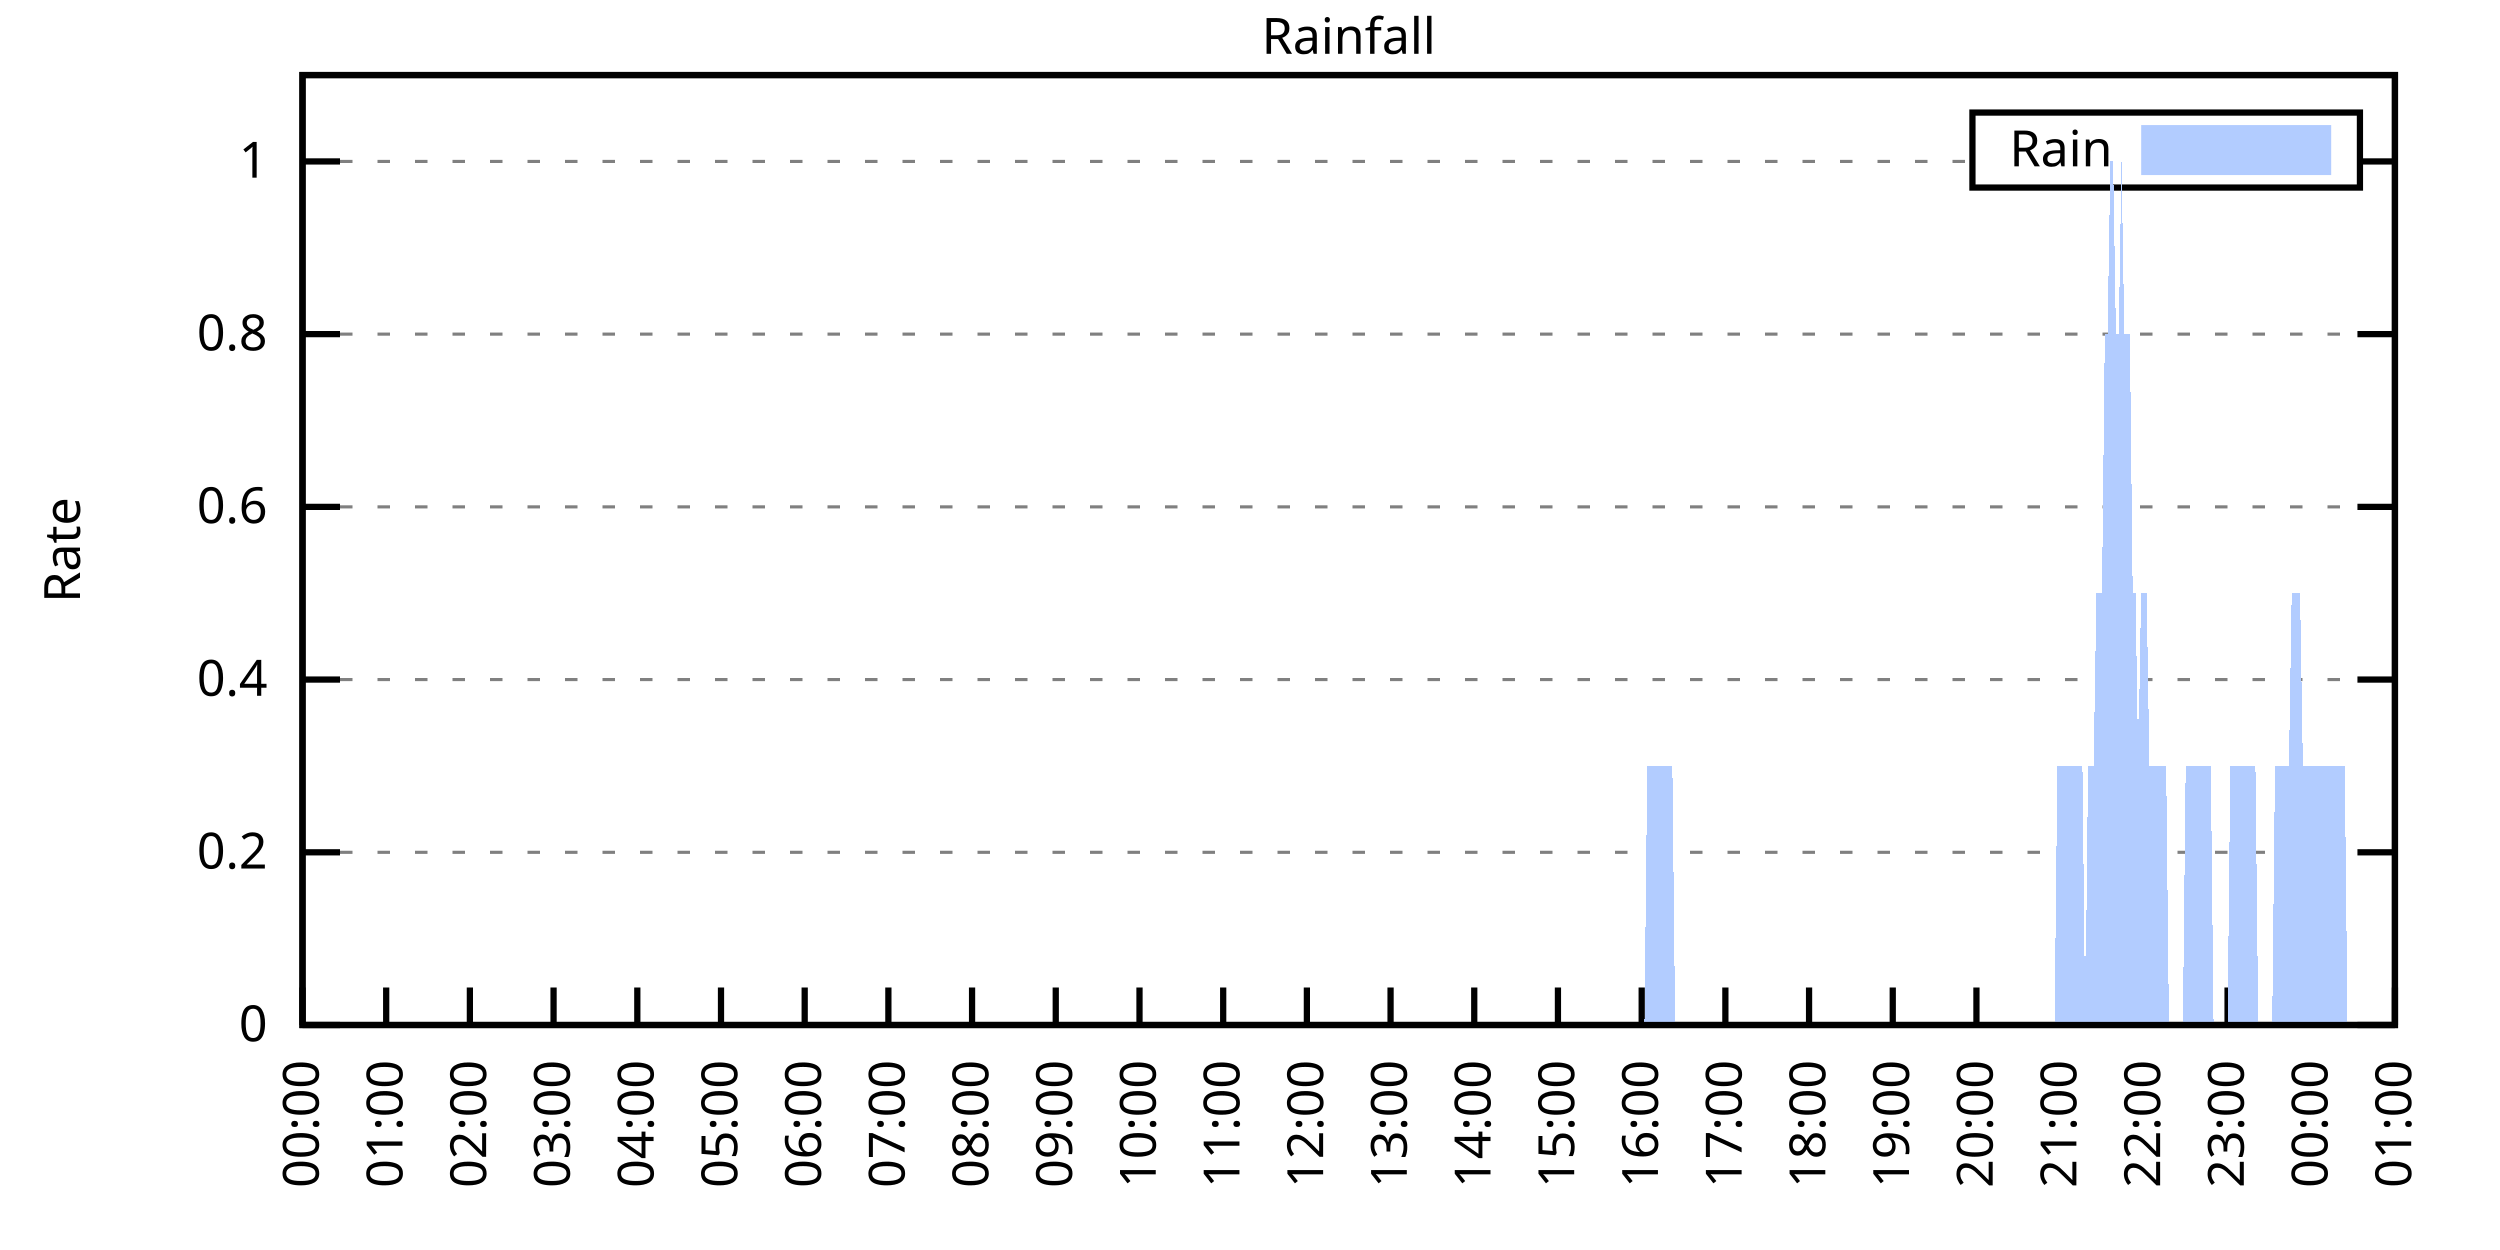
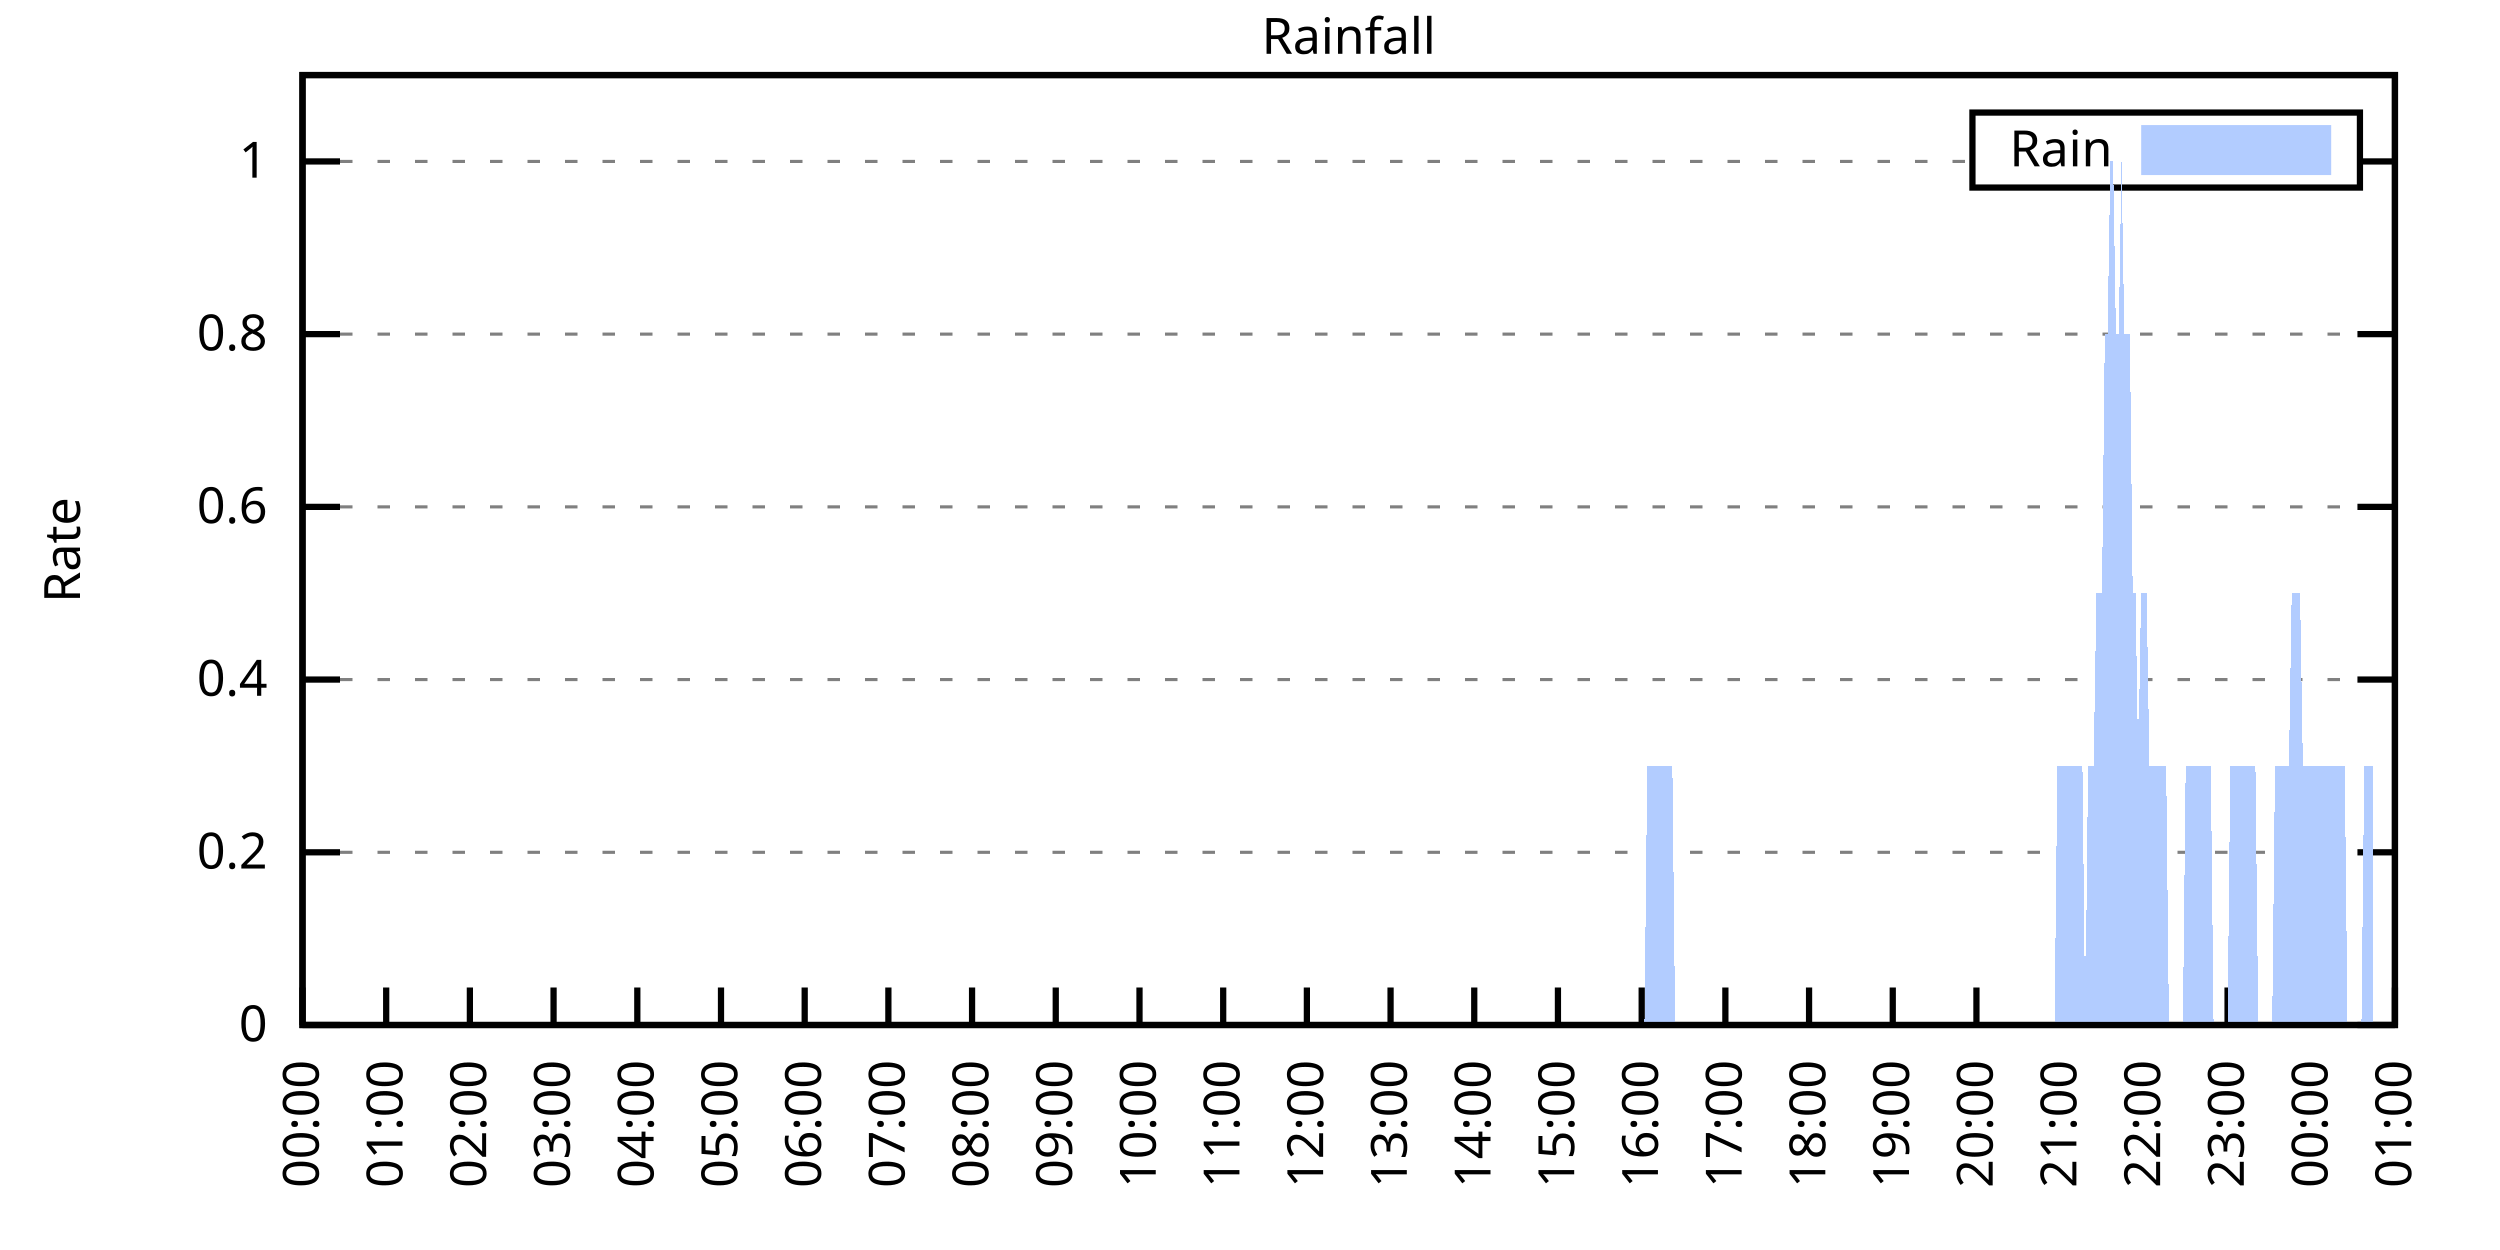
<svg xmlns="http://www.w3.org/2000/svg" xmlns:xlink="http://www.w3.org/1999/xlink" width="400" height="200" viewBox="0 0 400 200">
  <g id="gnuplot_canvas">
    <rect x="0" y="0" width="400" height="200" fill="none" />
    <defs>
      <circle id="gpDot" r="0.5" stroke-width="0.5" stroke="currentColor" />
      <path id="gpPt0" stroke-width="0.333" stroke="currentColor" d="M-1,0 h2 M0,-1 v2" />
      <path id="gpPt1" stroke-width="0.333" stroke="currentColor" d="M-1,-1 L1,1 M1,-1 L-1,1" />
      <path id="gpPt2" stroke-width="0.333" stroke="currentColor" d="M-1,0 L1,0 M0,-1 L0,1 M-1,-1 L1,1 M-1,1 L1,-1" />
      <rect id="gpPt3" stroke-width="0.333" stroke="currentColor" x="-1" y="-1" width="2" height="2" />
      <rect id="gpPt4" stroke-width="0.333" stroke="currentColor" fill="currentColor" x="-1" y="-1" width="2" height="2" />
      <circle id="gpPt5" stroke-width="0.333" stroke="currentColor" cx="0" cy="0" r="1" />
      <use xlink:href="#gpPt5" id="gpPt6" fill="currentColor" stroke="none" />
      <path id="gpPt7" stroke-width="0.333" stroke="currentColor" d="M0,-1.33 L-1.33,0.67 L1.33,0.67 z" />
      <use xlink:href="#gpPt7" id="gpPt8" fill="currentColor" stroke="none" />
      <use xlink:href="#gpPt7" id="gpPt9" stroke="currentColor" transform="rotate(180)" />
      <use xlink:href="#gpPt9" id="gpPt10" fill="currentColor" stroke="none" />
      <use xlink:href="#gpPt3" id="gpPt11" stroke="currentColor" transform="rotate(45)" />
      <use xlink:href="#gpPt11" id="gpPt12" fill="currentColor" stroke="none" />
      <path id="gpPt13" stroke-width="0.333" stroke="currentColor" d="M0,1.330 L1.265,0.411 L0.782,-1.067 L-0.782,-1.076 L-1.265,0.411 z" />
      <use xlink:href="#gpPt13" id="gpPt14" fill="currentColor" stroke="none" />
      <filter id="textbox" filterUnits="objectBoundingBox" x="0" y="0" height="1" width="1">
        <feFlood flood-color="white" flood-opacity="1" result="bgnd" />
        <feComposite in="SourceGraphic" in2="bgnd" operator="atop" />
      </filter>
      <filter id="greybox" filterUnits="objectBoundingBox" x="0" y="0" height="1" width="1">
        <feFlood flood-color="lightgrey" flood-opacity="1" result="grey" />
        <feComposite in="SourceGraphic" in2="grey" operator="atop" />
      </filter>
    </defs>
    <g fill="none" color="white" stroke="currentColor" stroke-width="1.00" stroke-linecap="butt" stroke-linejoin="miter">
</g>
    <g fill="none" color="black" stroke="currentColor" stroke-width="1.00" stroke-linecap="butt" stroke-linejoin="miter">
      <g stroke="none" shape-rendering="crispEdges">
        <polygon fill="rgb(255, 255, 255)" points="48.40,164.00 383.18,164.00 383.18,12.02 48.40,12.02 " />
      </g>
    </g>
    <g fill="none" color="black" stroke="currentColor" stroke-width="1.00" stroke-linecap="butt" stroke-linejoin="miter">
</g>
    <g fill="none" color="black" stroke="black" stroke-width="0.50" stroke-linecap="butt" stroke-linejoin="miter">
</g>
    <g fill="none" color="gray" stroke="currentColor" stroke-width="0.50" stroke-linecap="butt" stroke-linejoin="miter">
      <path stroke="gray" stroke-dasharray="2,4" class="gridline" d="M48.40,164.00 L383.19,164.00  " />
    </g>
    <g fill="none" color="gray" stroke="gray" stroke-width="1.00" stroke-linecap="butt" stroke-linejoin="miter">
</g>
    <g fill="none" color="black" stroke="currentColor" stroke-width="1.00" stroke-linecap="butt" stroke-linejoin="miter">
      <path stroke="black" d="M48.40,164.00 L54.40,164.00 M383.19,164.00 L377.19,164.00  " />
      <g transform="translate(42.80,166.60)" stroke="none" fill="black" font-family="Sans" font-size="8.00" text-anchor="end">
        <text>
          <tspan font-family="Sans"> 0</tspan>
        </text>
      </g>
    </g>
    <g fill="none" color="black" stroke="currentColor" stroke-width="1.00" stroke-linecap="butt" stroke-linejoin="miter">
</g>
    <g fill="none" color="black" stroke="black" stroke-width="0.50" stroke-linecap="butt" stroke-linejoin="miter">
</g>
    <g fill="none" color="gray" stroke="currentColor" stroke-width="0.50" stroke-linecap="butt" stroke-linejoin="miter">
      <path stroke="gray" stroke-dasharray="2,4" class="gridline" d="M48.40,136.37 L383.19,136.37  " />
    </g>
    <g fill="none" color="gray" stroke="gray" stroke-width="1.00" stroke-linecap="butt" stroke-linejoin="miter">
</g>
    <g fill="none" color="black" stroke="currentColor" stroke-width="1.00" stroke-linecap="butt" stroke-linejoin="miter">
      <path stroke="black" d="M48.40,136.37 L54.40,136.37 M383.19,136.37 L377.19,136.37  " />
      <g transform="translate(42.80,138.97)" stroke="none" fill="black" font-family="Sans" font-size="8.00" text-anchor="end">
        <text>
          <tspan font-family="Sans"> 0.2</tspan>
        </text>
      </g>
    </g>
    <g fill="none" color="black" stroke="currentColor" stroke-width="1.00" stroke-linecap="butt" stroke-linejoin="miter">
</g>
    <g fill="none" color="black" stroke="black" stroke-width="0.50" stroke-linecap="butt" stroke-linejoin="miter">
</g>
    <g fill="none" color="gray" stroke="currentColor" stroke-width="0.50" stroke-linecap="butt" stroke-linejoin="miter">
      <path stroke="gray" stroke-dasharray="2,4" class="gridline" d="M48.40,108.73 L383.19,108.73  " />
    </g>
    <g fill="none" color="gray" stroke="gray" stroke-width="1.00" stroke-linecap="butt" stroke-linejoin="miter">
</g>
    <g fill="none" color="black" stroke="currentColor" stroke-width="1.00" stroke-linecap="butt" stroke-linejoin="miter">
      <path stroke="black" d="M48.40,108.73 L54.40,108.73 M383.19,108.73 L377.19,108.73  " />
      <g transform="translate(42.80,111.33)" stroke="none" fill="black" font-family="Sans" font-size="8.00" text-anchor="end">
        <text>
          <tspan font-family="Sans"> 0.4</tspan>
        </text>
      </g>
    </g>
    <g fill="none" color="black" stroke="currentColor" stroke-width="1.00" stroke-linecap="butt" stroke-linejoin="miter">
</g>
    <g fill="none" color="black" stroke="black" stroke-width="0.50" stroke-linecap="butt" stroke-linejoin="miter">
</g>
    <g fill="none" color="gray" stroke="currentColor" stroke-width="0.50" stroke-linecap="butt" stroke-linejoin="miter">
      <path stroke="gray" stroke-dasharray="2,4" class="gridline" d="M48.40,81.10 L383.19,81.10  " />
    </g>
    <g fill="none" color="gray" stroke="gray" stroke-width="1.00" stroke-linecap="butt" stroke-linejoin="miter">
</g>
    <g fill="none" color="black" stroke="currentColor" stroke-width="1.00" stroke-linecap="butt" stroke-linejoin="miter">
      <path stroke="black" d="M48.40,81.10 L54.40,81.10 M383.19,81.10 L377.19,81.10  " />
      <g transform="translate(42.80,83.70)" stroke="none" fill="black" font-family="Sans" font-size="8.00" text-anchor="end">
        <text>
          <tspan font-family="Sans"> 0.6</tspan>
        </text>
      </g>
    </g>
    <g fill="none" color="black" stroke="currentColor" stroke-width="1.00" stroke-linecap="butt" stroke-linejoin="miter">
</g>
    <g fill="none" color="black" stroke="black" stroke-width="0.50" stroke-linecap="butt" stroke-linejoin="miter">
</g>
    <g fill="none" color="gray" stroke="currentColor" stroke-width="0.50" stroke-linecap="butt" stroke-linejoin="miter">
      <path stroke="gray" stroke-dasharray="2,4" class="gridline" d="M48.40,53.46 L383.19,53.46  " />
    </g>
    <g fill="none" color="gray" stroke="gray" stroke-width="1.00" stroke-linecap="butt" stroke-linejoin="miter">
</g>
    <g fill="none" color="black" stroke="currentColor" stroke-width="1.00" stroke-linecap="butt" stroke-linejoin="miter">
      <path stroke="black" d="M48.40,53.46 L54.40,53.46 M383.19,53.46 L377.19,53.46  " />
      <g transform="translate(42.80,56.06)" stroke="none" fill="black" font-family="Sans" font-size="8.00" text-anchor="end">
        <text>
          <tspan font-family="Sans"> 0.8</tspan>
        </text>
      </g>
    </g>
    <g fill="none" color="black" stroke="currentColor" stroke-width="1.00" stroke-linecap="butt" stroke-linejoin="miter">
</g>
    <g fill="none" color="black" stroke="black" stroke-width="0.50" stroke-linecap="butt" stroke-linejoin="miter">
</g>
    <g fill="none" color="gray" stroke="currentColor" stroke-width="0.50" stroke-linecap="butt" stroke-linejoin="miter">
      <path stroke="gray" stroke-dasharray="2,4" class="gridline" d="M48.40,25.83 L315.59,25.83 M377.59,25.83 L383.19,25.83  " />
    </g>
    <g fill="none" color="gray" stroke="gray" stroke-width="1.00" stroke-linecap="butt" stroke-linejoin="miter">
</g>
    <g fill="none" color="black" stroke="currentColor" stroke-width="1.00" stroke-linecap="butt" stroke-linejoin="miter">
      <path stroke="black" d="M48.40,25.83 L54.40,25.83 M383.19,25.83 L377.19,25.83  " />
      <g transform="translate(42.80,28.43)" stroke="none" fill="black" font-family="Sans" font-size="8.00" text-anchor="end">
        <text>
          <tspan font-family="Sans"> 1</tspan>
        </text>
      </g>
    </g>
    <g fill="none" color="black" stroke="currentColor" stroke-width="1.00" stroke-linecap="butt" stroke-linejoin="miter">
      <path stroke="black" d="M48.40,164.00 L48.40,158.00  " />
      <g transform="translate(51.00,169.60) rotate(270.00)" stroke="none" fill="black" font-family="Sans" font-size="8.00" text-anchor="end">
        <text>
          <tspan font-family="Sans">00:00</tspan>
        </text>
      </g>
    </g>
    <g fill="none" color="black" stroke="currentColor" stroke-width="1.00" stroke-linecap="butt" stroke-linejoin="miter">
      <path stroke="black" d="M61.79,164.00 L61.79,158.00  " />
      <g transform="translate(64.39,169.60) rotate(270.00)" stroke="none" fill="black" font-family="Sans" font-size="8.00" text-anchor="end">
        <text>
          <tspan font-family="Sans">01:00</tspan>
        </text>
      </g>
    </g>
    <g fill="none" color="black" stroke="currentColor" stroke-width="1.00" stroke-linecap="butt" stroke-linejoin="miter">
      <path stroke="black" d="M75.18,164.00 L75.18,158.00  " />
      <g transform="translate(77.78,169.60) rotate(270.00)" stroke="none" fill="black" font-family="Sans" font-size="8.00" text-anchor="end">
        <text>
          <tspan font-family="Sans">02:00</tspan>
        </text>
      </g>
    </g>
    <g fill="none" color="black" stroke="currentColor" stroke-width="1.00" stroke-linecap="butt" stroke-linejoin="miter">
      <path stroke="black" d="M88.57,164.00 L88.57,158.00  " />
      <g transform="translate(91.17,169.60) rotate(270.00)" stroke="none" fill="black" font-family="Sans" font-size="8.00" text-anchor="end">
        <text>
          <tspan font-family="Sans">03:00</tspan>
        </text>
      </g>
    </g>
    <g fill="none" color="black" stroke="currentColor" stroke-width="1.00" stroke-linecap="butt" stroke-linejoin="miter">
      <path stroke="black" d="M101.97,164.00 L101.97,158.00  " />
      <g transform="translate(104.57,169.60) rotate(270.00)" stroke="none" fill="black" font-family="Sans" font-size="8.00" text-anchor="end">
        <text>
          <tspan font-family="Sans">04:00</tspan>
        </text>
      </g>
    </g>
    <g fill="none" color="black" stroke="currentColor" stroke-width="1.00" stroke-linecap="butt" stroke-linejoin="miter">
      <path stroke="black" d="M115.36,164.00 L115.36,158.00  " />
      <g transform="translate(117.96,169.60) rotate(270.00)" stroke="none" fill="black" font-family="Sans" font-size="8.00" text-anchor="end">
        <text>
          <tspan font-family="Sans">05:00</tspan>
        </text>
      </g>
    </g>
    <g fill="none" color="black" stroke="currentColor" stroke-width="1.00" stroke-linecap="butt" stroke-linejoin="miter">
      <path stroke="black" d="M128.75,164.00 L128.75,158.00  " />
      <g transform="translate(131.35,169.60) rotate(270.00)" stroke="none" fill="black" font-family="Sans" font-size="8.00" text-anchor="end">
        <text>
          <tspan font-family="Sans">06:00</tspan>
        </text>
      </g>
    </g>
    <g fill="none" color="black" stroke="currentColor" stroke-width="1.00" stroke-linecap="butt" stroke-linejoin="miter">
      <path stroke="black" d="M142.14,164.00 L142.14,158.00  " />
      <g transform="translate(144.74,169.60) rotate(270.00)" stroke="none" fill="black" font-family="Sans" font-size="8.00" text-anchor="end">
        <text>
          <tspan font-family="Sans">07:00</tspan>
        </text>
      </g>
    </g>
    <g fill="none" color="black" stroke="currentColor" stroke-width="1.00" stroke-linecap="butt" stroke-linejoin="miter">
      <path stroke="black" d="M155.53,164.00 L155.53,158.00  " />
      <g transform="translate(158.13,169.60) rotate(270.00)" stroke="none" fill="black" font-family="Sans" font-size="8.00" text-anchor="end">
        <text>
          <tspan font-family="Sans">08:00</tspan>
        </text>
      </g>
    </g>
    <g fill="none" color="black" stroke="currentColor" stroke-width="1.00" stroke-linecap="butt" stroke-linejoin="miter">
      <path stroke="black" d="M168.92,164.00 L168.92,158.00  " />
      <g transform="translate(171.52,169.60) rotate(270.00)" stroke="none" fill="black" font-family="Sans" font-size="8.00" text-anchor="end">
        <text>
          <tspan font-family="Sans">09:00</tspan>
        </text>
      </g>
    </g>
    <g fill="none" color="black" stroke="currentColor" stroke-width="1.00" stroke-linecap="butt" stroke-linejoin="miter">
      <path stroke="black" d="M182.32,164.00 L182.32,158.00  " />
      <g transform="translate(184.92,169.60) rotate(270.00)" stroke="none" fill="black" font-family="Sans" font-size="8.00" text-anchor="end">
        <text>
          <tspan font-family="Sans">10:00</tspan>
        </text>
      </g>
    </g>
    <g fill="none" color="black" stroke="currentColor" stroke-width="1.00" stroke-linecap="butt" stroke-linejoin="miter">
      <path stroke="black" d="M195.71,164.00 L195.71,158.00  " />
      <g transform="translate(198.31,169.60) rotate(270.00)" stroke="none" fill="black" font-family="Sans" font-size="8.00" text-anchor="end">
        <text>
          <tspan font-family="Sans">11:00</tspan>
        </text>
      </g>
    </g>
    <g fill="none" color="black" stroke="currentColor" stroke-width="1.00" stroke-linecap="butt" stroke-linejoin="miter">
      <path stroke="black" d="M209.10,164.00 L209.10,158.00  " />
      <g transform="translate(211.70,169.60) rotate(270.00)" stroke="none" fill="black" font-family="Sans" font-size="8.00" text-anchor="end">
        <text>
          <tspan font-family="Sans">12:00</tspan>
        </text>
      </g>
    </g>
    <g fill="none" color="black" stroke="currentColor" stroke-width="1.00" stroke-linecap="butt" stroke-linejoin="miter">
      <path stroke="black" d="M222.49,164.00 L222.49,158.00  " />
      <g transform="translate(225.09,169.60) rotate(270.00)" stroke="none" fill="black" font-family="Sans" font-size="8.00" text-anchor="end">
        <text>
          <tspan font-family="Sans">13:00</tspan>
        </text>
      </g>
    </g>
    <g fill="none" color="black" stroke="currentColor" stroke-width="1.00" stroke-linecap="butt" stroke-linejoin="miter">
      <path stroke="black" d="M235.88,164.00 L235.88,158.00  " />
      <g transform="translate(238.48,169.60) rotate(270.00)" stroke="none" fill="black" font-family="Sans" font-size="8.00" text-anchor="end">
        <text>
          <tspan font-family="Sans">14:00</tspan>
        </text>
      </g>
    </g>
    <g fill="none" color="black" stroke="currentColor" stroke-width="1.00" stroke-linecap="butt" stroke-linejoin="miter">
      <path stroke="black" d="M249.27,164.00 L249.27,158.00  " />
      <g transform="translate(251.87,169.60) rotate(270.00)" stroke="none" fill="black" font-family="Sans" font-size="8.00" text-anchor="end">
        <text>
          <tspan font-family="Sans">15:00</tspan>
        </text>
      </g>
    </g>
    <g fill="none" color="black" stroke="currentColor" stroke-width="1.00" stroke-linecap="butt" stroke-linejoin="miter">
      <path stroke="black" d="M262.67,164.00 L262.67,158.00  " />
      <g transform="translate(265.27,169.60) rotate(270.00)" stroke="none" fill="black" font-family="Sans" font-size="8.00" text-anchor="end">
        <text>
          <tspan font-family="Sans">16:00</tspan>
        </text>
      </g>
    </g>
    <g fill="none" color="black" stroke="currentColor" stroke-width="1.00" stroke-linecap="butt" stroke-linejoin="miter">
      <path stroke="black" d="M276.06,164.00 L276.06,158.00  " />
      <g transform="translate(278.66,169.60) rotate(270.00)" stroke="none" fill="black" font-family="Sans" font-size="8.00" text-anchor="end">
        <text>
          <tspan font-family="Sans">17:00</tspan>
        </text>
      </g>
    </g>
    <g fill="none" color="black" stroke="currentColor" stroke-width="1.00" stroke-linecap="butt" stroke-linejoin="miter">
      <path stroke="black" d="M289.45,164.00 L289.45,158.00  " />
      <g transform="translate(292.05,169.60) rotate(270.00)" stroke="none" fill="black" font-family="Sans" font-size="8.00" text-anchor="end">
        <text>
          <tspan font-family="Sans">18:00</tspan>
        </text>
      </g>
    </g>
    <g fill="none" color="black" stroke="currentColor" stroke-width="1.00" stroke-linecap="butt" stroke-linejoin="miter">
      <path stroke="black" d="M302.84,164.00 L302.84,158.00  " />
      <g transform="translate(305.44,169.60) rotate(270.00)" stroke="none" fill="black" font-family="Sans" font-size="8.00" text-anchor="end">
        <text>
          <tspan font-family="Sans">19:00</tspan>
        </text>
      </g>
    </g>
    <g fill="none" color="black" stroke="currentColor" stroke-width="1.00" stroke-linecap="butt" stroke-linejoin="miter">
      <path stroke="black" d="M316.23,164.00 L316.23,158.00  " />
      <g transform="translate(318.83,169.60) rotate(270.00)" stroke="none" fill="black" font-family="Sans" font-size="8.00" text-anchor="end">
        <text>
          <tspan font-family="Sans">20:00</tspan>
        </text>
      </g>
    </g>
    <g fill="none" color="black" stroke="currentColor" stroke-width="1.00" stroke-linecap="butt" stroke-linejoin="miter">
      <path stroke="black" d="M329.62,164.00 L329.62,158.00  " />
      <g transform="translate(332.22,169.60) rotate(270.00)" stroke="none" fill="black" font-family="Sans" font-size="8.00" text-anchor="end">
        <text>
          <tspan font-family="Sans">21:00</tspan>
        </text>
      </g>
    </g>
    <g fill="none" color="black" stroke="currentColor" stroke-width="1.00" stroke-linecap="butt" stroke-linejoin="miter">
      <path stroke="black" d="M343.02,164.00 L343.02,158.00  " />
      <g transform="translate(345.62,169.60) rotate(270.00)" stroke="none" fill="black" font-family="Sans" font-size="8.00" text-anchor="end">
        <text>
          <tspan font-family="Sans">22:00</tspan>
        </text>
      </g>
    </g>
    <g fill="none" color="black" stroke="currentColor" stroke-width="1.00" stroke-linecap="butt" stroke-linejoin="miter">
      <path stroke="black" d="M356.41,164.00 L356.41,158.00  " />
      <g transform="translate(359.01,169.60) rotate(270.00)" stroke="none" fill="black" font-family="Sans" font-size="8.00" text-anchor="end">
        <text>
          <tspan font-family="Sans">23:00</tspan>
        </text>
      </g>
    </g>
    <g fill="none" color="black" stroke="currentColor" stroke-width="1.00" stroke-linecap="butt" stroke-linejoin="miter">
      <path stroke="black" d="M369.80,164.00 L369.80,158.00  " />
      <g transform="translate(372.40,169.60) rotate(270.00)" stroke="none" fill="black" font-family="Sans" font-size="8.00" text-anchor="end">
        <text>
          <tspan font-family="Sans">00:00</tspan>
        </text>
      </g>
    </g>
    <g fill="none" color="black" stroke="currentColor" stroke-width="1.00" stroke-linecap="butt" stroke-linejoin="miter">
      <path stroke="black" d="M383.19,164.00 L383.19,158.00  " />
      <g transform="translate(385.79,169.60) rotate(270.00)" stroke="none" fill="black" font-family="Sans" font-size="8.00" text-anchor="end">
        <text>
          <tspan font-family="Sans">01:00</tspan>
        </text>
      </g>
    </g>
    <g fill="none" color="black" stroke="currentColor" stroke-width="1.00" stroke-linecap="butt" stroke-linejoin="miter">
</g>
    <g fill="none" color="black" stroke="currentColor" stroke-width="1.00" stroke-linecap="butt" stroke-linejoin="miter">
      <path stroke="black" d="M48.40,12.01 L48.40,164.00 L383.19,164.00 L383.19,12.01 L48.40,12.01 Z  " />
    </g>
    <g fill="none" color="black" stroke="currentColor" stroke-width="1.00" stroke-linecap="butt" stroke-linejoin="miter">
</g>
    <g fill="none" color="black" stroke="currentColor" stroke-width="1.00" stroke-linecap="butt" stroke-linejoin="miter">
      <path stroke="black" d="M315.59,30.01 L315.59,18.01 L377.59,18.01 L377.59,30.01 L315.59,30.01 Z  " />
    </g>
    <g id="Rainfall_plot_1">
      <g fill="none" color="white" stroke="black" stroke-width="2.00" stroke-linecap="butt" stroke-linejoin="miter">
</g>
      <g fill="none" color="black" stroke="currentColor" stroke-width="2.00" stroke-linecap="butt" stroke-linejoin="miter">
        <g transform="translate(337.99,26.61)" stroke="none" fill="black" font-family="Sans" font-size="8.00" text-anchor="end">
          <text>
            <tspan font-family="Sans">Rain</tspan>
          </text>
        </g>
      </g>
      <g fill="none" color="black" stroke="currentColor" stroke-width="2.00" stroke-linecap="butt" stroke-linejoin="miter">
        <g stroke="none" shape-rendering="crispEdges">
          <polygon fill="rgb(178, 204, 255)" points="343.59,27.01 371.99,27.01 371.99,21.01 343.59,21.01 " />
        </g>
        <path stroke="rgb(178, 204, 255)" d="M343.59,27.01 L371.99,27.01 L371.99,21.01 L343.59,21.01 L343.59,27.01 Z  " />
      </g>
      <g fill="none" color="black" stroke="currentColor" stroke-width="2.00" stroke-linecap="butt" stroke-linejoin="miter">
        <g stroke="none" shape-rendering="crispEdges">
-           <polygon fill="rgb(178, 204, 255)" points="55.54,164.00 55.99,164.00 56.43,164.00 56.88,164.00 57.33,164.00 57.77,164.00 58.22,164.00 58.67,164.00 59.11,164.00 59.56,164.00 60.01,164.00 60.45,164.00 60.90,164.00 61.35,164.00 61.79,164.00 62.24,164.00 62.68,164.00 63.13,164.00 63.58,164.00 64.02,164.00 64.47,164.00 64.92,164.00 65.36,164.00 65.81,164.00 66.26,164.00 66.70,164.00 67.15,164.00 67.59,164.00 68.04,164.00 68.49,164.00 68.93,164.00 69.38,164.00 69.83,164.00 70.27,164.00 70.72,164.00 71.17,164.00 71.61,164.00 72.06,164.00 72.50,164.00 72.95,164.00 73.40,164.00 73.84,164.00 74.29,164.00 74.74,164.00 75.18,164.00 75.63,164.00 76.08,164.00 76.52,164.00 76.97,164.00 77.42,164.00 77.86,164.00 78.31,164.00 78.75,164.00 79.20,164.00 79.65,164.00 80.09,164.00 80.54,164.00 80.99,164.00 81.43,164.00 81.88,164.00 82.33,164.00 82.77,164.00 83.22,164.00 83.66,164.00 84.11,164.00 84.56,164.00 85.00,164.00 85.45,164.00 85.90,164.00 86.34,164.00 86.79,164.00 87.24,164.00 87.68,164.00 88.13,164.00 88.57,164.00 89.02,164.00 89.47,164.00 89.91,164.00 90.36,164.00 90.81,164.00 91.25,164.00 91.70,164.00 92.15,164.00 92.59,164.00 93.04,164.00 93.49,164.00 93.93,164.00 94.38,164.00 94.82,164.00 95.27,164.00 95.72,164.00 96.16,164.00 96.61,164.00 97.06,164.00 97.50,164.00 97.95,164.00 98.40,164.00 98.84,164.00 99.29,164.00 99.73,164.00 100.18,164.00 100.63,164.00 101.07,164.00 101.52,164.00 101.97,164.00 102.41,164.00 102.86,164.00 103.31,164.00 103.75,164.00 104.20,164.00 104.64,164.00 105.09,164.00 105.54,164.00 105.98,164.00 106.43,164.00 106.88,164.00 107.32,164.00 107.77,164.00 108.22,164.00 108.66,164.00 109.11,164.00 109.55,164.00 110.00,164.00 110.45,164.00 110.89,164.00 111.34,164.00 111.79,164.00 112.23,164.00 112.68,164.00 113.13,164.00 113.57,164.00 114.02,164.00 114.47,164.00 114.91,164.00 115.36,164.00 115.80,164.00 116.25,164.00 116.70,164.00 117.14,164.00 117.59,164.00 118.04,164.00 118.48,164.00 118.93,164.00 119.38,164.00 119.82,164.00 120.27,164.00 120.71,164.00 121.16,164.00 121.61,164.00 122.05,164.00 122.50,164.00 122.95,164.00 123.39,164.00 123.84,164.00 124.29,164.00 124.73,164.00 125.18,164.00 125.62,164.00 126.07,164.00 126.52,164.00 126.96,164.00 127.41,164.00 127.86,164.00 128.30,164.00 128.75,164.00 129.20,164.00 129.64,164.00 130.09,164.00 130.54,164.00 130.98,164.00 131.43,164.00 131.87,164.00 132.32,164.00 132.77,164.00 133.21,164.00 133.66,164.00 134.11,164.00 134.55,164.00 135.00,164.00 135.45,164.00 135.89,164.00 136.34,164.00 136.78,164.00 137.23,164.00 137.68,164.00 138.12,164.00 138.57,164.00 139.02,164.00 139.46,164.00 139.91,164.00 140.36,164.00 140.80,164.00 141.25,164.00 141.69,164.00 142.14,164.00 142.59,164.00 143.03,164.00 143.48,164.00 143.93,164.00 144.37,164.00 144.82,164.00 145.27,164.00 145.71,164.00 146.16,164.00 146.61,164.00 147.05,164.00 147.50,164.00 147.94,164.00 148.39,164.00 148.84,164.00 149.28,164.00 149.73,164.00 150.18,164.00 150.62,164.00 151.07,164.00 151.52,164.00 151.96,164.00 152.41,164.00 152.85,164.00 153.30,164.00 153.75,164.00 154.19,164.00 154.64,164.00 155.09,164.00 155.53,164.00 155.98,164.00 156.43,164.00 156.87,164.00 157.32,164.00 157.76,164.00 158.21,164.00 158.66,164.00 159.10,164.00 159.55,164.00 160.00,164.00 160.44,164.00 160.89,164.00 161.34,164.00 161.78,164.00 162.23,164.00 162.67,164.00 163.12,164.00 163.57,164.00 164.01,164.00 164.46,164.00 164.91,164.00 165.35,164.00 165.80,164.00 166.25,164.00 166.69,164.00 167.14,164.00 167.59,164.00 168.03,164.00 168.48,164.00 168.92,164.00 169.37,164.00 169.82,164.00 170.26,164.00 170.71,164.00 171.16,164.00 171.60,164.00 172.05,164.00 172.50,164.00 172.94,164.00 173.39,164.00 173.83,164.00 174.28,164.00 174.73,164.00 175.17,164.00 175.62,164.00 176.07,164.00 176.51,164.00 176.96,164.00 177.41,164.00 177.85,164.00 178.30,164.00 178.74,164.00 179.19,164.00 179.64,164.00 180.08,164.00 180.53,164.00 180.98,164.00 181.42,164.00 181.87,164.00 182.32,164.00 182.76,164.00 183.21,164.00 183.66,164.00 184.10,164.00 184.55,164.00 184.99,164.00 185.44,164.00 185.89,164.00 186.33,164.00 186.78,164.00 187.23,164.00 187.67,164.00 188.12,164.00 188.57,164.00 189.01,164.00 189.46,164.00 189.90,164.00 190.35,164.00 190.80,164.00 191.24,164.00 191.69,164.00 192.14,164.00 192.58,164.00 193.03,164.00 193.48,164.00 193.92,164.00 194.37,164.00 194.81,164.00 195.26,164.00 195.71,164.00 196.15,164.00 196.60,164.00 197.05,164.00 197.49,164.00 197.94,164.00 198.39,164.00 198.83,164.00 199.28,164.00 199.73,164.00 200.17,164.00 200.62,164.00 201.06,164.00 201.51,164.00 201.96,164.00 202.40,164.00 202.85,164.00 203.30,164.00 203.74,164.00 204.19,164.00 204.64,164.00 205.08,164.00 205.53,164.00 205.97,164.00 206.42,164.00 206.87,164.00 207.31,164.00 207.76,164.00 208.21,164.00 208.65,164.00 209.10,164.00 209.55,164.00 209.99,164.00 210.44,164.00 210.88,164.00 211.33,164.00 211.78,164.00 212.22,164.00 212.67,164.00 213.12,164.00 213.56,164.00 214.01,164.00 214.46,164.00 214.90,164.00 215.35,164.00 215.80,164.00 216.24,164.00 216.69,164.00 217.13,164.00 217.58,164.00 218.03,164.00 218.47,164.00 218.92,164.00 219.37,164.00 219.81,164.00 220.26,164.00 220.71,164.00 221.15,164.00 221.60,164.00 222.04,164.00 222.49,164.00 222.94,164.00 223.38,164.00 223.83,164.00 224.28,164.00 224.72,164.00 225.17,164.00 225.62,164.00 226.06,164.00 226.51,164.00 226.95,164.00 227.40,164.00 227.85,164.00 228.29,164.00 228.74,164.00 229.19,164.00 229.63,164.00 230.08,164.00 230.53,164.00 230.97,164.00 231.42,164.00 231.86,164.00 232.31,164.00 232.76,164.00 233.20,164.00 233.65,164.00 234.10,164.00 234.54,164.00 234.99,164.00 235.44,164.00 235.88,164.00 236.33,164.00 236.78,164.00 237.22,164.00 237.67,164.00 238.11,164.00 238.56,164.00 239.01,164.00 239.45,164.00 239.90,164.00 240.35,164.00 240.79,164.00 241.24,164.00 241.69,164.00 242.13,164.00 242.58,164.00 243.02,164.00 243.47,164.00 243.92,164.00 244.36,164.00 244.81,164.00 245.26,164.00 245.70,164.00 246.15,164.00 246.60,164.00 247.04,164.00 247.49,164.00 247.93,164.00 248.38,164.00 248.83,164.00 249.27,164.00 249.72,164.00 250.17,164.00 250.61,164.00 251.06,164.00 251.51,164.00 251.95,164.00 252.40,164.00 252.85,164.00 253.29,164.00 253.74,164.00 254.18,164.00 254.63,164.00 255.08,164.00 255.52,164.00 255.97,164.00 256.42,164.00 256.86,164.00 257.31,164.00 257.76,164.00 258.20,164.00 258.65,164.00 259.09,164.00 259.54,164.00 259.99,164.00 260.43,164.00 260.88,164.00 261.33,164.00 261.77,164.00 262.22,164.00 262.67,164.00 263.11,164.00 263.56,122.55 264.00,122.55 264.45,122.55 264.90,122.55 265.34,122.55 265.79,122.55 266.24,122.55 266.68,122.55 267.13,122.55 267.58,122.55 268.02,164.00 268.47,164.00 268.92,164.00 269.36,164.00 269.81,164.00 270.25,164.00 270.70,164.00 271.15,164.00 271.59,164.00 272.04,164.00 272.49,164.00 272.93,164.00 273.38,164.00 273.83,164.00 274.27,164.00 274.72,164.00 275.16,164.00 275.61,164.00 276.06,164.00 276.50,164.00 276.95,164.00 277.40,164.00 277.84,164.00 278.29,164.00 278.74,164.00 279.18,164.00 279.63,164.00 280.07,164.00 280.52,164.00 280.97,164.00 281.41,164.00 281.86,164.00 282.31,164.00 282.75,164.00 283.20,164.00 283.65,164.00 284.09,164.00 284.54,164.00 284.98,164.00 285.43,164.00 285.88,164.00 286.32,164.00 286.77,164.00 287.22,164.00 287.66,164.00 288.11,164.00 288.56,164.00 289.00,164.00 289.45,164.00 289.90,164.00 290.34,164.00 290.79,164.00 291.23,164.00 291.68,164.00 292.13,164.00 292.57,164.00 293.02,164.00 293.47,164.00 293.91,164.00 294.36,164.00 294.81,164.00 295.25,164.00 295.70,164.00 296.14,164.00 296.59,164.00 297.04,164.00 297.48,164.00 297.93,164.00 298.38,164.00 298.82,164.00 299.27,164.00 299.72,164.00 300.16,164.00 300.61,164.00 301.05,164.00 301.50,164.00 301.95,164.00 302.39,164.00 302.84,164.00 303.29,164.00 303.73,164.00 304.18,164.00 304.63,164.00 305.07,164.00 305.52,164.00 305.97,164.00 306.41,164.00 306.86,164.00 307.30,164.00 307.75,164.00 308.20,164.00 308.64,164.00 309.09,164.00 309.54,164.00 309.98,164.00 310.43,164.00 310.88,164.00 311.32,164.00 311.77,164.00 312.21,164.00 312.66,164.00 313.11,164.00 313.55,164.00 314.00,164.00 314.45,164.00 314.89,164.00 315.34,164.00 315.79,164.00 316.23,164.00 316.68,164.00 317.12,164.00 317.57,164.00 318.02,164.00 318.46,164.00 318.91,164.00 319.36,164.00 319.80,164.00 320.25,164.00 320.70,164.00 321.14,164.00 321.59,164.00 322.04,164.00 322.48,164.00 322.93,164.00 323.37,164.00 323.82,164.00 324.27,164.00 324.71,164.00 325.16,164.00 325.61,164.00 326.05,164.00 326.50,164.00 326.95,164.00 327.39,164.00 327.84,164.00 328.28,164.00 328.73,164.00 329.18,122.55 329.62,122.55 330.07,122.55 330.52,122.55 330.96,122.55 331.41,122.55 331.86,122.55 332.30,122.55 332.75,122.55 333.19,122.55 333.64,164.00 334.09,122.55 334.53,122.55 334.98,122.55 335.43,94.91 335.87,94.91 336.32,94.91 336.77,53.46 337.21,53.46 337.66,25.83 338.10,25.83 338.55,53.46 339.00,53.46 339.44,25.83 339.89,53.46 340.34,53.46 340.78,53.46 341.23,94.91 341.68,94.91 342.12,122.55 342.57,94.91 343.02,94.91 343.46,94.91 343.91,122.55 344.35,122.55 344.80,122.55 345.25,122.55 345.69,122.55 346.14,122.55 346.59,122.55 347.03,164.00 347.48,164.00 347.93,164.00 348.37,164.00 348.82,164.00 349.26,164.00 349.71,122.55 350.16,122.55 350.60,122.55 351.05,122.55 351.50,122.55 351.94,122.55 352.39,122.55 352.84,122.55 353.28,122.55 353.73,122.55 354.17,164.00 354.62,164.00 355.07,164.00 355.51,164.00 355.96,164.00 356.41,164.00 356.85,122.55 357.30,122.55 357.75,122.55 358.19,122.55 358.64,122.55 359.09,122.55 359.53,122.55 359.98,122.55 360.42,122.55 360.87,122.55 361.32,164.00 361.76,164.00 362.21,164.00 362.66,164.00 363.10,164.00 363.55,164.00 364.00,122.55 364.44,122.55 364.89,122.55 365.33,122.55 365.78,122.55 366.23,122.55 366.67,94.91 367.12,94.91 367.57,94.91 368.01,94.91 368.46,122.55 368.91,122.55 369.35,122.55 369.80,122.55 370.24,122.55 370.69,122.55 371.14,122.55 371.58,122.55 372.03,122.55 372.48,122.55 372.92,122.55 373.37,122.55 373.82,122.55 374.26,122.55 374.71,122.55 375.16,122.55 375.60,164.00 376.05,164.00 376.49,164.00 376.49,164.00 55.54,164.00 " />
+           <polygon fill="rgb(178, 204, 255)" points="58.67,164.00 59.11,164.00 59.56,164.00 60.01,164.00 60.45,164.00 60.90,164.00 61.35,164.00 61.79,164.00 62.24,164.00 62.68,164.00 63.13,164.00 63.58,164.00 64.02,164.00 64.47,164.00 64.92,164.00 65.36,164.00 65.81,164.00 66.26,164.00 66.70,164.00 67.15,164.00 67.59,164.00 68.04,164.00 68.49,164.00 68.93,164.00 69.38,164.00 69.83,164.00 70.27,164.00 70.72,164.00 71.17,164.00 71.61,164.00 72.06,164.00 72.50,164.00 72.95,164.00 73.40,164.00 73.84,164.00 74.29,164.00 74.74,164.00 75.18,164.00 75.63,164.00 76.08,164.00 76.52,164.00 76.97,164.00 77.42,164.00 77.86,164.00 78.31,164.00 78.75,164.00 79.20,164.00 79.65,164.00 80.09,164.00 80.54,164.00 80.99,164.00 81.43,164.00 81.88,164.00 82.33,164.00 82.77,164.00 83.22,164.00 83.66,164.00 84.11,164.00 84.56,164.00 85.00,164.00 85.45,164.00 85.90,164.00 86.34,164.00 86.79,164.00 87.24,164.00 87.68,164.00 88.13,164.00 88.57,164.00 89.02,164.00 89.47,164.00 89.91,164.00 90.36,164.00 90.81,164.00 91.25,164.00 91.70,164.00 92.15,164.00 92.59,164.00 93.04,164.00 93.49,164.00 93.93,164.00 94.38,164.00 94.82,164.00 95.27,164.00 95.72,164.00 96.16,164.00 96.61,164.00 97.06,164.00 97.50,164.00 97.95,164.00 98.40,164.00 98.84,164.00 99.29,164.00 99.73,164.00 100.18,164.00 100.63,164.00 101.07,164.00 101.52,164.00 101.97,164.00 102.41,164.00 102.86,164.00 103.31,164.00 103.75,164.00 104.20,164.00 104.64,164.00 105.09,164.00 105.54,164.00 105.98,164.00 106.43,164.00 106.88,164.00 107.32,164.00 107.77,164.00 108.22,164.00 108.66,164.00 109.11,164.00 109.55,164.00 110.00,164.00 110.45,164.00 110.89,164.00 111.34,164.00 111.79,164.00 112.23,164.00 112.68,164.00 113.13,164.00 113.57,164.00 114.02,164.00 114.47,164.00 114.91,164.00 115.36,164.00 115.80,164.00 116.25,164.00 116.70,164.00 117.14,164.00 117.59,164.00 118.04,164.00 118.48,164.00 118.93,164.00 119.38,164.00 119.82,164.00 120.27,164.00 120.71,164.00 121.16,164.00 121.61,164.00 122.05,164.00 122.50,164.00 122.95,164.00 123.39,164.00 123.84,164.00 124.29,164.00 124.73,164.00 125.18,164.00 125.62,164.00 126.07,164.00 126.52,164.00 126.96,164.00 127.41,164.00 127.86,164.00 128.30,164.00 128.75,164.00 129.20,164.00 129.64,164.00 130.09,164.00 130.54,164.00 130.98,164.00 131.43,164.00 131.87,164.00 132.32,164.00 132.77,164.00 133.21,164.00 133.66,164.00 134.11,164.00 134.55,164.00 135.00,164.00 135.45,164.00 135.89,164.00 136.34,164.00 136.78,164.00 137.23,164.00 137.68,164.00 138.12,164.00 138.57,164.00 139.02,164.00 139.46,164.00 139.91,164.00 140.36,164.00 140.80,164.00 141.25,164.00 141.69,164.00 142.14,164.00 142.59,164.00 143.03,164.00 143.48,164.00 143.93,164.00 144.37,164.00 144.82,164.00 145.27,164.00 145.71,164.00 146.16,164.00 146.61,164.00 147.05,164.00 147.50,164.00 147.94,164.00 148.39,164.00 148.84,164.00 149.28,164.00 149.73,164.00 150.18,164.00 150.62,164.00 151.07,164.00 151.52,164.00 151.96,164.00 152.41,164.00 152.85,164.00 153.30,164.00 153.75,164.00 154.19,164.00 154.64,164.00 155.09,164.00 155.53,164.00 155.98,164.00 156.43,164.00 156.87,164.00 157.32,164.00 157.76,164.00 158.21,164.00 158.66,164.00 159.10,164.00 159.55,164.00 160.00,164.00 160.44,164.00 160.89,164.00 161.34,164.00 161.78,164.00 162.23,164.00 162.67,164.00 163.12,164.00 163.57,164.00 164.01,164.00 164.46,164.00 164.91,164.00 165.35,164.00 165.80,164.00 166.25,164.00 166.69,164.00 167.14,164.00 167.59,164.00 168.03,164.00 168.48,164.00 168.92,164.00 169.37,164.00 169.82,164.00 170.26,164.00 170.71,164.00 171.16,164.00 171.60,164.00 172.05,164.00 172.50,164.00 172.94,164.00 173.39,164.00 173.83,164.00 174.28,164.00 174.73,164.00 175.17,164.00 175.62,164.00 176.07,164.00 176.51,164.00 176.96,164.00 177.41,164.00 177.85,164.00 178.30,164.00 178.74,164.00 179.19,164.00 179.64,164.00 180.08,164.00 180.53,164.00 180.98,164.00 181.42,164.00 181.87,164.00 182.32,164.00 182.76,164.00 183.21,164.00 183.66,164.00 184.10,164.00 184.55,164.00 184.99,164.00 185.44,164.00 185.89,164.00 186.33,164.00 186.78,164.00 187.23,164.00 187.67,164.00 188.12,164.00 188.57,164.00 189.01,164.00 189.46,164.00 189.90,164.00 190.35,164.00 190.80,164.00 191.24,164.00 191.69,164.00 192.14,164.00 192.58,164.00 193.03,164.00 193.48,164.00 193.92,164.00 194.37,164.00 194.81,164.00 195.26,164.00 195.71,164.00 196.15,164.00 196.60,164.00 197.05,164.00 197.49,164.00 197.94,164.00 198.39,164.00 198.83,164.00 199.28,164.00 199.73,164.00 200.17,164.00 200.62,164.00 201.06,164.00 201.51,164.00 201.96,164.00 202.40,164.00 202.85,164.00 203.30,164.00 203.74,164.00 204.19,164.00 204.64,164.00 205.08,164.00 205.53,164.00 205.97,164.00 206.42,164.00 206.87,164.00 207.31,164.00 207.76,164.00 208.21,164.00 208.65,164.00 209.10,164.00 209.55,164.00 209.99,164.00 210.44,164.00 210.88,164.00 211.33,164.00 211.78,164.00 212.22,164.00 212.67,164.00 213.12,164.00 213.56,164.00 214.01,164.00 214.46,164.00 214.90,164.00 215.35,164.00 215.80,164.00 216.24,164.00 216.69,164.00 217.13,164.00 217.58,164.00 218.03,164.00 218.47,164.00 218.92,164.00 219.37,164.00 219.81,164.00 220.26,164.00 220.71,164.00 221.15,164.00 221.60,164.00 222.04,164.00 222.49,164.00 222.94,164.00 223.38,164.00 223.83,164.00 224.28,164.00 224.72,164.00 225.17,164.00 225.62,164.00 226.06,164.00 226.51,164.00 226.95,164.00 227.40,164.00 227.85,164.00 228.29,164.00 228.74,164.00 229.19,164.00 229.63,164.00 230.08,164.00 230.53,164.00 230.97,164.00 231.42,164.00 231.86,164.00 232.31,164.00 232.76,164.00 233.20,164.00 233.65,164.00 234.10,164.00 234.54,164.00 234.99,164.00 235.44,164.00 235.88,164.00 236.33,164.00 236.78,164.00 237.22,164.00 237.67,164.00 238.11,164.00 238.56,164.00 239.01,164.00 239.45,164.00 239.90,164.00 240.35,164.00 240.79,164.00 241.24,164.00 241.69,164.00 242.13,164.00 242.58,164.00 243.02,164.00 243.47,164.00 243.92,164.00 244.36,164.00 244.81,164.00 245.26,164.00 245.70,164.00 246.15,164.00 246.60,164.00 247.04,164.00 247.49,164.00 247.93,164.00 248.38,164.00 248.83,164.00 249.27,164.00 249.72,164.00 250.17,164.00 250.61,164.00 251.06,164.00 251.51,164.00 251.95,164.00 252.40,164.00 252.85,164.00 253.29,164.00 253.74,164.00 254.18,164.00 254.63,164.00 255.08,164.00 255.52,164.00 255.97,164.00 256.42,164.00 256.86,164.00 257.31,164.00 257.76,164.00 258.20,164.00 258.65,164.00 259.09,164.00 259.54,164.00 259.99,164.00 260.43,164.00 260.88,164.00 261.33,164.00 261.77,164.00 262.22,164.00 262.67,164.00 263.11,164.00 263.56,122.55 264.00,122.55 264.45,122.55 264.90,122.55 265.34,122.55 265.79,122.55 266.24,122.55 266.68,122.55 267.13,122.55 267.58,122.55 268.02,164.00 268.47,164.00 268.92,164.00 269.36,164.00 269.81,164.00 270.25,164.00 270.70,164.00 271.15,164.00 271.59,164.00 272.04,164.00 272.49,164.00 272.93,164.00 273.38,164.00 273.83,164.00 274.27,164.00 274.72,164.00 275.16,164.00 275.61,164.00 276.06,164.00 276.50,164.00 276.95,164.00 277.40,164.00 277.84,164.00 278.29,164.00 278.74,164.00 279.18,164.00 279.63,164.00 280.07,164.00 280.52,164.00 280.97,164.00 281.41,164.00 281.86,164.00 282.31,164.00 282.75,164.00 283.20,164.00 283.65,164.00 284.09,164.00 284.54,164.00 284.98,164.00 285.43,164.00 285.88,164.00 286.32,164.00 286.77,164.00 287.22,164.00 287.66,164.00 288.11,164.00 288.56,164.00 289.00,164.00 289.45,164.00 289.90,164.00 290.34,164.00 290.79,164.00 291.23,164.00 291.68,164.00 292.13,164.00 292.57,164.00 293.02,164.00 293.47,164.00 293.91,164.00 294.36,164.00 294.81,164.00 295.25,164.00 295.70,164.00 296.14,164.00 296.59,164.00 297.04,164.00 297.48,164.00 297.93,164.00 298.38,164.00 298.82,164.00 299.27,164.00 299.72,164.00 300.16,164.00 300.61,164.00 301.05,164.00 301.50,164.00 301.95,164.00 302.39,164.00 302.84,164.00 303.29,164.00 303.73,164.00 304.18,164.00 304.63,164.00 305.07,164.00 305.52,164.00 305.97,164.00 306.41,164.00 306.86,164.00 307.30,164.00 307.75,164.00 308.20,164.00 308.64,164.00 309.09,164.00 309.54,164.00 309.98,164.00 310.43,164.00 310.88,164.00 311.32,164.00 311.77,164.00 312.21,164.00 312.66,164.00 313.11,164.00 313.55,164.00 314.00,164.00 314.45,164.00 314.89,164.00 315.34,164.00 315.79,164.00 316.23,164.00 316.68,164.00 317.12,164.00 317.57,164.00 318.02,164.00 318.46,164.00 318.91,164.00 319.36,164.00 319.80,164.00 320.25,164.00 320.70,164.00 321.14,164.00 321.59,164.00 322.04,164.00 322.48,164.00 322.93,164.00 323.37,164.00 323.82,164.00 324.27,164.00 324.71,164.00 325.16,164.00 325.61,164.00 326.05,164.00 326.50,164.00 326.95,164.00 327.39,164.00 327.84,164.00 328.28,164.00 328.73,164.00 329.18,122.55 329.62,122.55 330.07,122.55 330.52,122.55 330.96,122.55 331.41,122.55 331.86,122.55 332.30,122.55 332.75,122.55 333.19,122.55 333.64,164.00 334.09,122.55 334.53,122.55 334.98,122.55 335.43,94.91 335.87,94.91 336.32,94.91 336.77,53.46 337.21,53.46 337.66,25.83 338.10,25.83 338.55,53.46 339.00,53.46 339.44,25.83 339.89,53.46 340.34,53.46 340.78,53.46 341.23,94.91 341.68,94.91 342.12,122.55 342.57,94.91 343.02,94.91 343.46,94.91 343.91,122.55 344.35,122.55 344.80,122.55 345.25,122.55 345.69,122.55 346.14,122.55 346.59,122.55 347.03,164.00 347.48,164.00 347.93,164.00 348.37,164.00 348.82,164.00 349.26,164.00 349.71,122.55 350.16,122.55 350.60,122.55 351.05,122.55 351.50,122.55 351.94,122.55 352.39,122.55 352.84,122.55 353.28,122.55 353.73,122.55 354.17,164.00 354.62,164.00 355.07,164.00 355.51,164.00 355.96,164.00 356.41,164.00 356.85,122.55 357.30,122.55 357.75,122.55 358.19,122.55 358.64,122.55 359.09,122.55 359.53,122.55 359.98,122.55 360.42,122.55 360.87,122.55 361.32,164.00 361.76,164.00 362.21,164.00 362.66,164.00 363.10,164.00 363.55,164.00 364.00,122.55 364.44,122.55 364.89,122.55 365.33,122.55 365.78,122.55 366.23,122.55 366.67,94.91 367.12,94.91 367.57,94.91 368.01,94.91 368.46,122.55 368.91,122.55 369.35,122.55 369.80,122.55 370.24,122.55 370.69,122.55 371.14,122.55 371.58,122.55 372.03,122.55 372.48,122.55 372.92,122.55 373.37,122.55 373.82,122.55 374.26,122.55 374.71,122.55 375.16,122.55 375.60,164.00 376.05,164.00 376.49,164.00 376.94,164.00 377.39,164.00 377.83,164.00 378.28,122.55 378.73,122.55 379.17,122.55 379.62,122.55 379.62,164.00 58.67,164.00 " />
        </g>
      </g>
    </g>
    <g fill="none" color="black" stroke="currentColor" stroke-width="2.00" stroke-linecap="butt" stroke-linejoin="miter">
</g>
    <g fill="none" color="black" stroke="black" stroke-width="1.00" stroke-linecap="butt" stroke-linejoin="miter">
</g>
    <g fill="none" color="black" stroke="currentColor" stroke-width="1.00" stroke-linecap="butt" stroke-linejoin="miter">
      <path stroke="black" d="M48.40,12.01 L48.40,164.00 L383.19,164.00 L383.19,12.01 L48.40,12.01 Z  " />
      <g transform="translate(12.80,88.01) rotate(270.00)" stroke="none" fill="black" font-family="Sans" font-size="8.00" text-anchor="middle">
        <text>
          <tspan font-family="Sans">Rate</tspan>
        </text>
      </g>
    </g>
    <g fill="none" color="black" stroke="currentColor" stroke-width="1.00" stroke-linecap="butt" stroke-linejoin="miter">
</g>
    <g fill="none" color="black" stroke="currentColor" stroke-width="1.00" stroke-linecap="butt" stroke-linejoin="miter">
      <g transform="translate(215.79,8.61)" stroke="none" fill="black" font-family="Sans" font-size="8.00" text-anchor="middle">
        <text>
          <tspan font-family="Sans">Rainfall</tspan>
        </text>
      </g>
    </g>
    <g fill="none" color="black" stroke="currentColor" stroke-width="1.00" stroke-linecap="butt" stroke-linejoin="miter">
</g>
  </g>
</svg>
